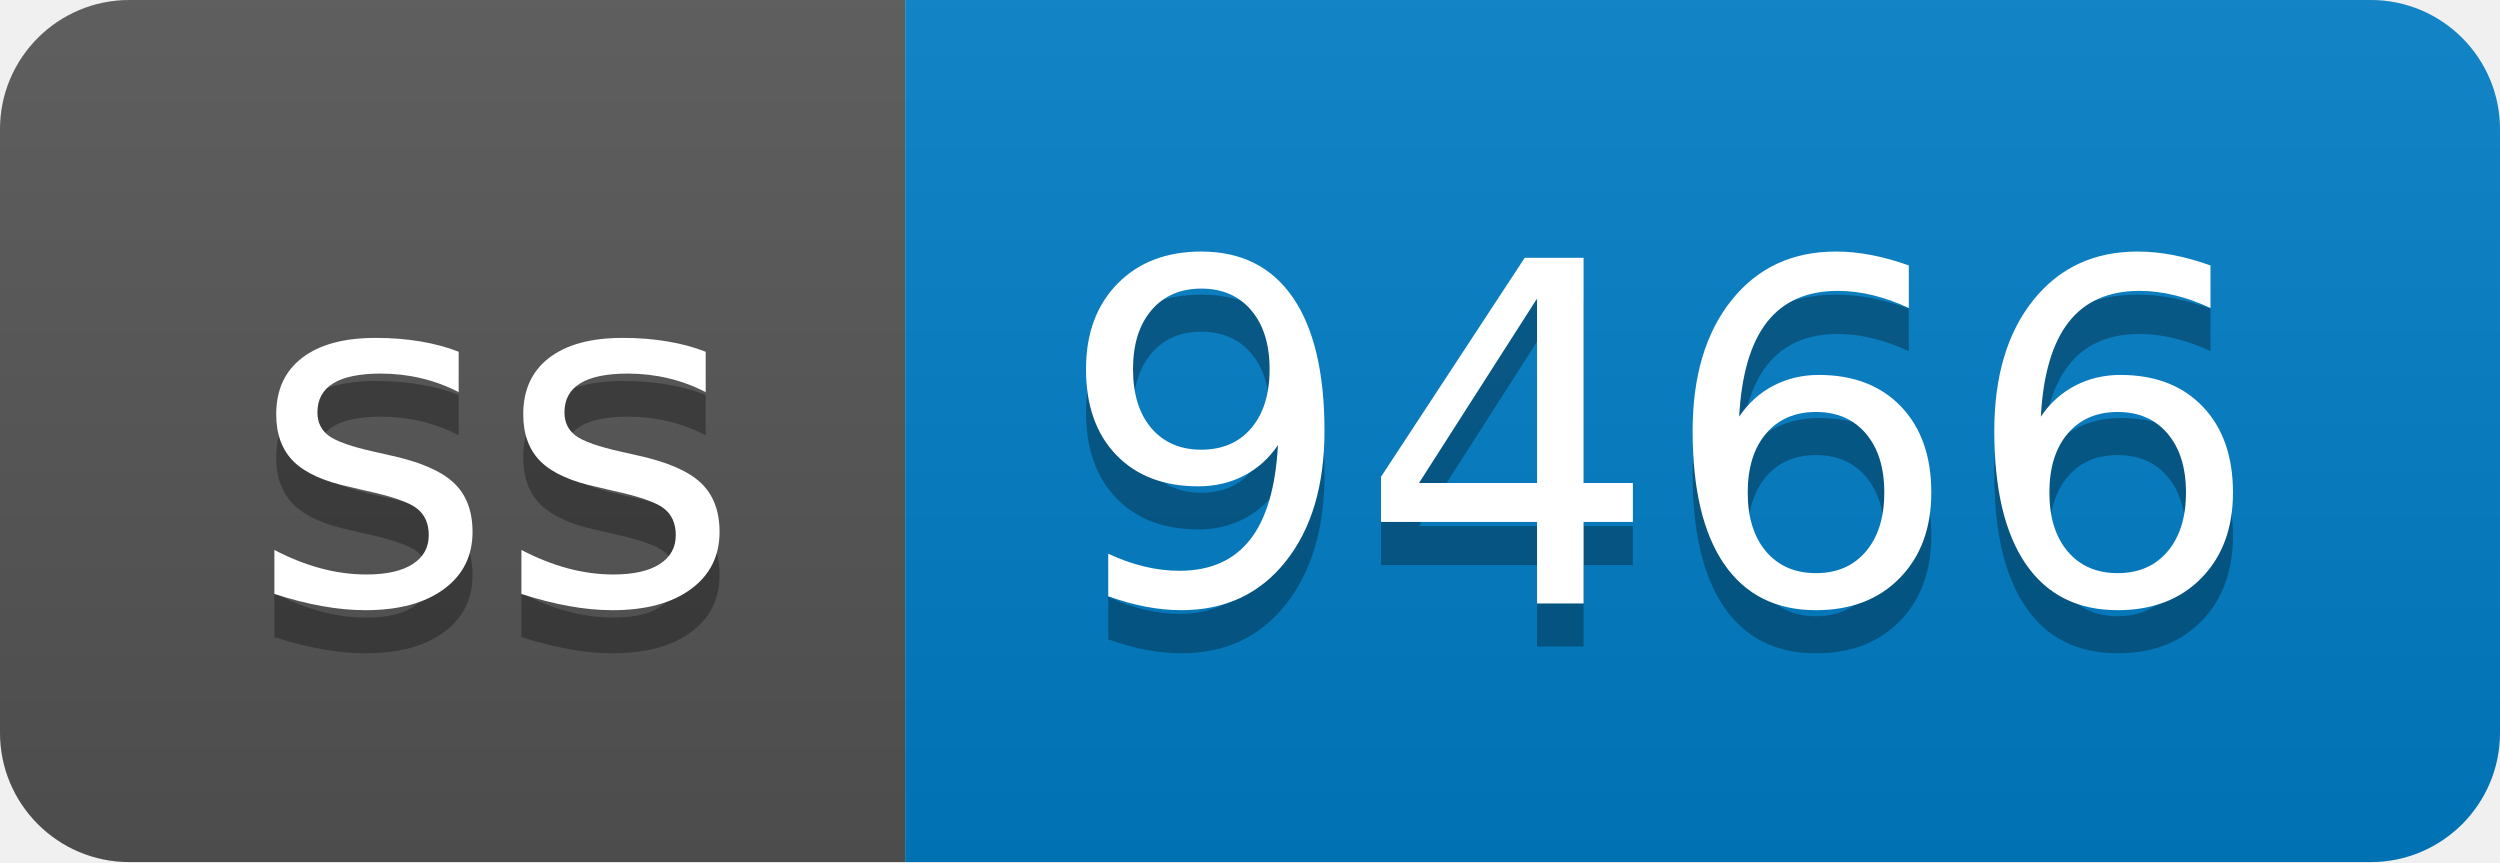
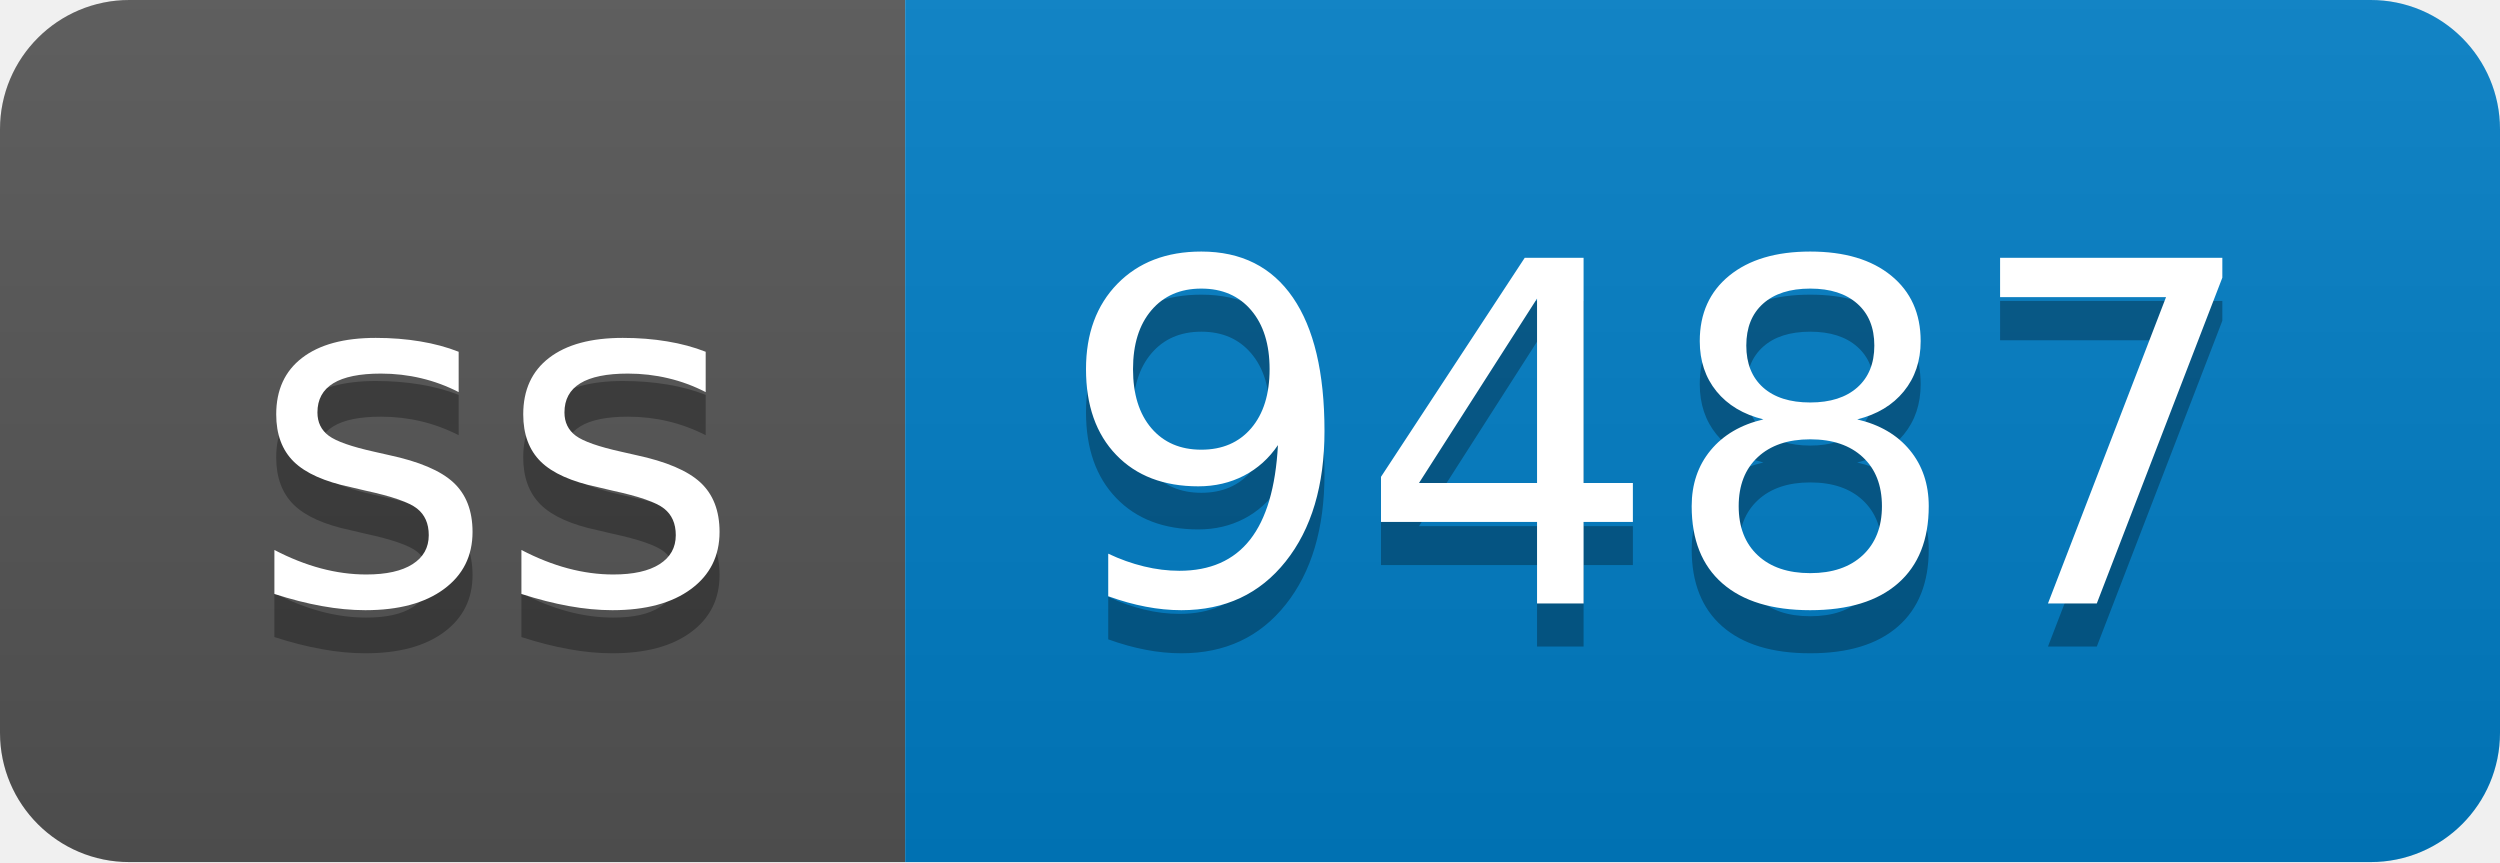
- <svg xmlns="http://www.w3.org/2000/svg" width="58" height="20" role="img" aria-label="ss: 9466">
+ <svg xmlns="http://www.w3.org/2000/svg" width="58" height="20" role="img" aria-label="ss: 9487">
  <linearGradient id="s" x2="0" y2="100%">
    <stop offset="0" stop-color="#bbb" stop-opacity=".1" />
    <stop offset="1" stop-opacity=".1" />
  </linearGradient>
  <clipPath id="r">
    <rect width="58" height="20" rx="3" fill="#fff" />
  </clipPath>
  <g clip-path="url(#r)">
    <rect width="21" height="20" fill="#555" />
    <rect x="21" width="37" height="20" fill="#007ec6" />
    <rect width="58" height="20" fill="url(#s)" />
  </g>
  <g fill="#fff" text-anchor="middle" font-family="Verdana,Geneva,DejaVu Sans,sans-serif" text-rendering="geometricPrecision" font-size="110">
    <text aria-hidden="true" x="115" y="150" fill="#010101" fill-opacity=".3" transform="scale(.1)" textLength="110">ss</text>
    <text x="115" y="140" transform="scale(.1)" fill="#fff" textLength="110">ss</text>
-     <text aria-hidden="true" x="385" y="150" fill="#010101" fill-opacity=".3" transform="scale(.1)" textLength="270">9466</text>
-     <text x="385" y="140" transform="scale(.1)" fill="#fff" textLength="270">9466</text>
+     <text aria-hidden="true" x="385" y="150" fill="#010101" fill-opacity=".3" transform="scale(.1)" textLength="270">9487</text>
+     <text x="385" y="140" transform="scale(.1)" fill="#fff" textLength="270">9487</text>
  </g>
</svg>
